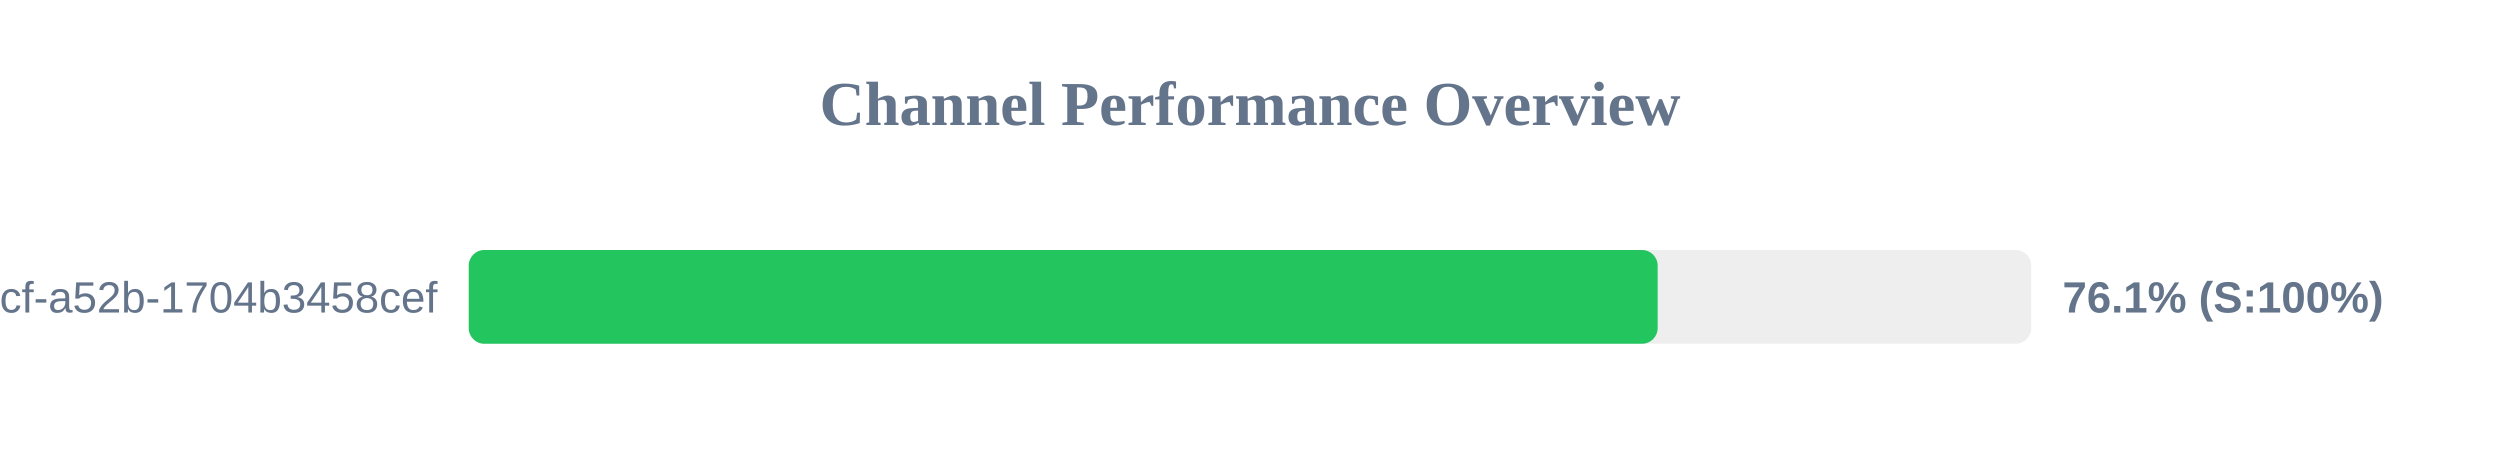
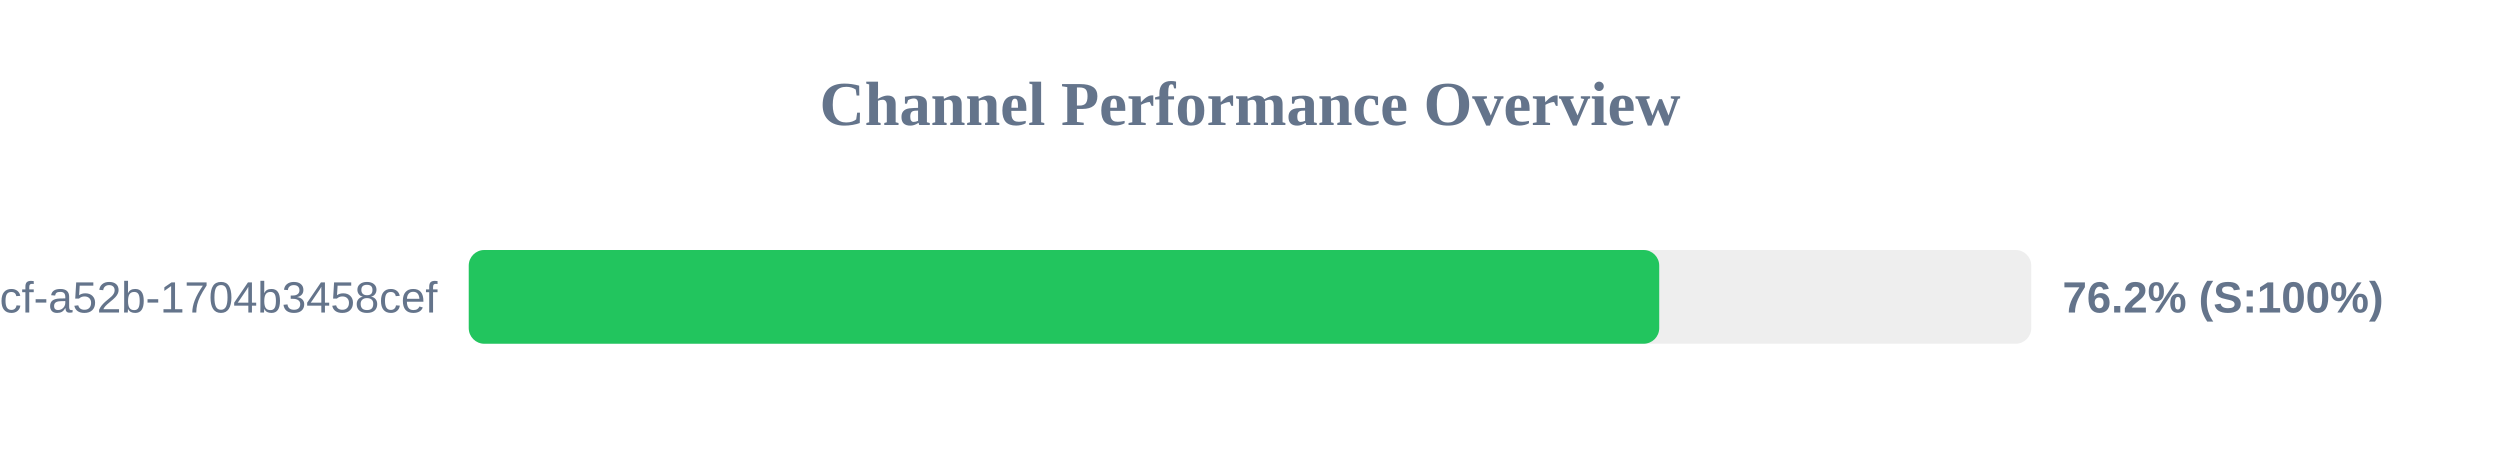
<svg xmlns="http://www.w3.org/2000/svg" width="800" height="150" version="1.1">
  <style>
        .row { font: 14px Arial; fill: #64748b; }
        .score { font: bold 14px Arial; fill: #64748b; }
    </style>
  <text x="400" y="40" text-anchor="middle" font-size="20px" font-weight="bold" fill="#64748b">Channel Performance Overview</text>
  <rect x="150" y="80" width="500" height="30" fill="#eee" rx="5" />
-   <rect x="150" y="80" width="380.45" height="30" fill="#22c55e" rx="5" />
+   <rect x="150" y="80" width="380.95" height="30" fill="#22c55e" rx="5" />
  <text x="140" y="100" text-anchor="end" class="row">?uuid=0cb527d9-6117-4bcf-a52b-1704b3458cef</text>
-   <text x="660" y="100" text-anchor="start" class="score">76.1% (S:100%)</text>
+   <text x="660" y="100" text-anchor="start" class="score">76.2% (S:100%)</text>
</svg>
